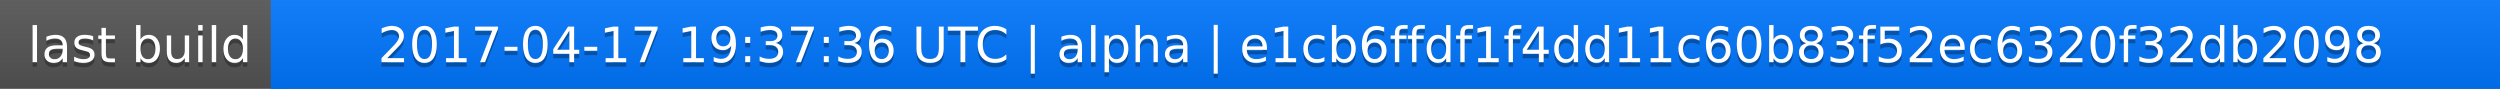
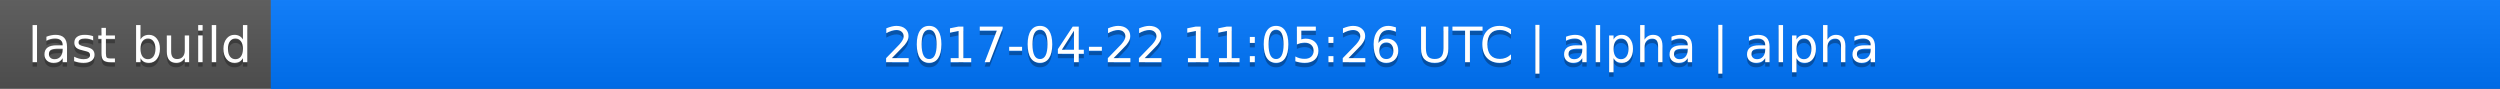
<svg xmlns="http://www.w3.org/2000/svg" width="563" height="20">
  <linearGradient id="a" x2="0" y2="100%">
    <stop offset="0" stop-color="#bbb" stop-opacity=".1" />
    <stop offset="1" stop-opacity=".1" />
  </linearGradient>
  <rect rx="0" width="563" height="20" fill="#555" />
  <rect rx="0" x="61" width="502" height="20" fill="#07f" />
  <path fill="#07f" d="M61 0h4v20h-4z" />
  <rect rx="0" width="563" height="20" fill="url(#a)" />
  <g fill="#fff" text-anchor="middle" font-family="DejaVu Sans,Verdana,Geneva,sans-serif" font-size="11">
    <text x="31.5" y="15" fill="#010101" fill-opacity=".3">last build</text>
    <text x="31.5" y="14">last build</text>
-     <text x="311" y="15" fill="#010101" fill-opacity=".3">2017-04-17 19:37:36 UTC | alpha | e1cb6ffdf1f4dd11c60b83f52ec6320f32db2098</text>
-     <text x="311" y="14">2017-04-17 19:37:36 UTC | alpha | e1cb6ffdf1f4dd11c60b83f52ec6320f32db2098</text>
+     <text x="311" y="15" fill="#010101" fill-opacity=".3">2017-04-22 11:05:26 UTC | alpha | alpha</text>
+     <text x="311" y="14">2017-04-22 11:05:26 UTC | alpha | alpha</text>
  </g>
</svg>
